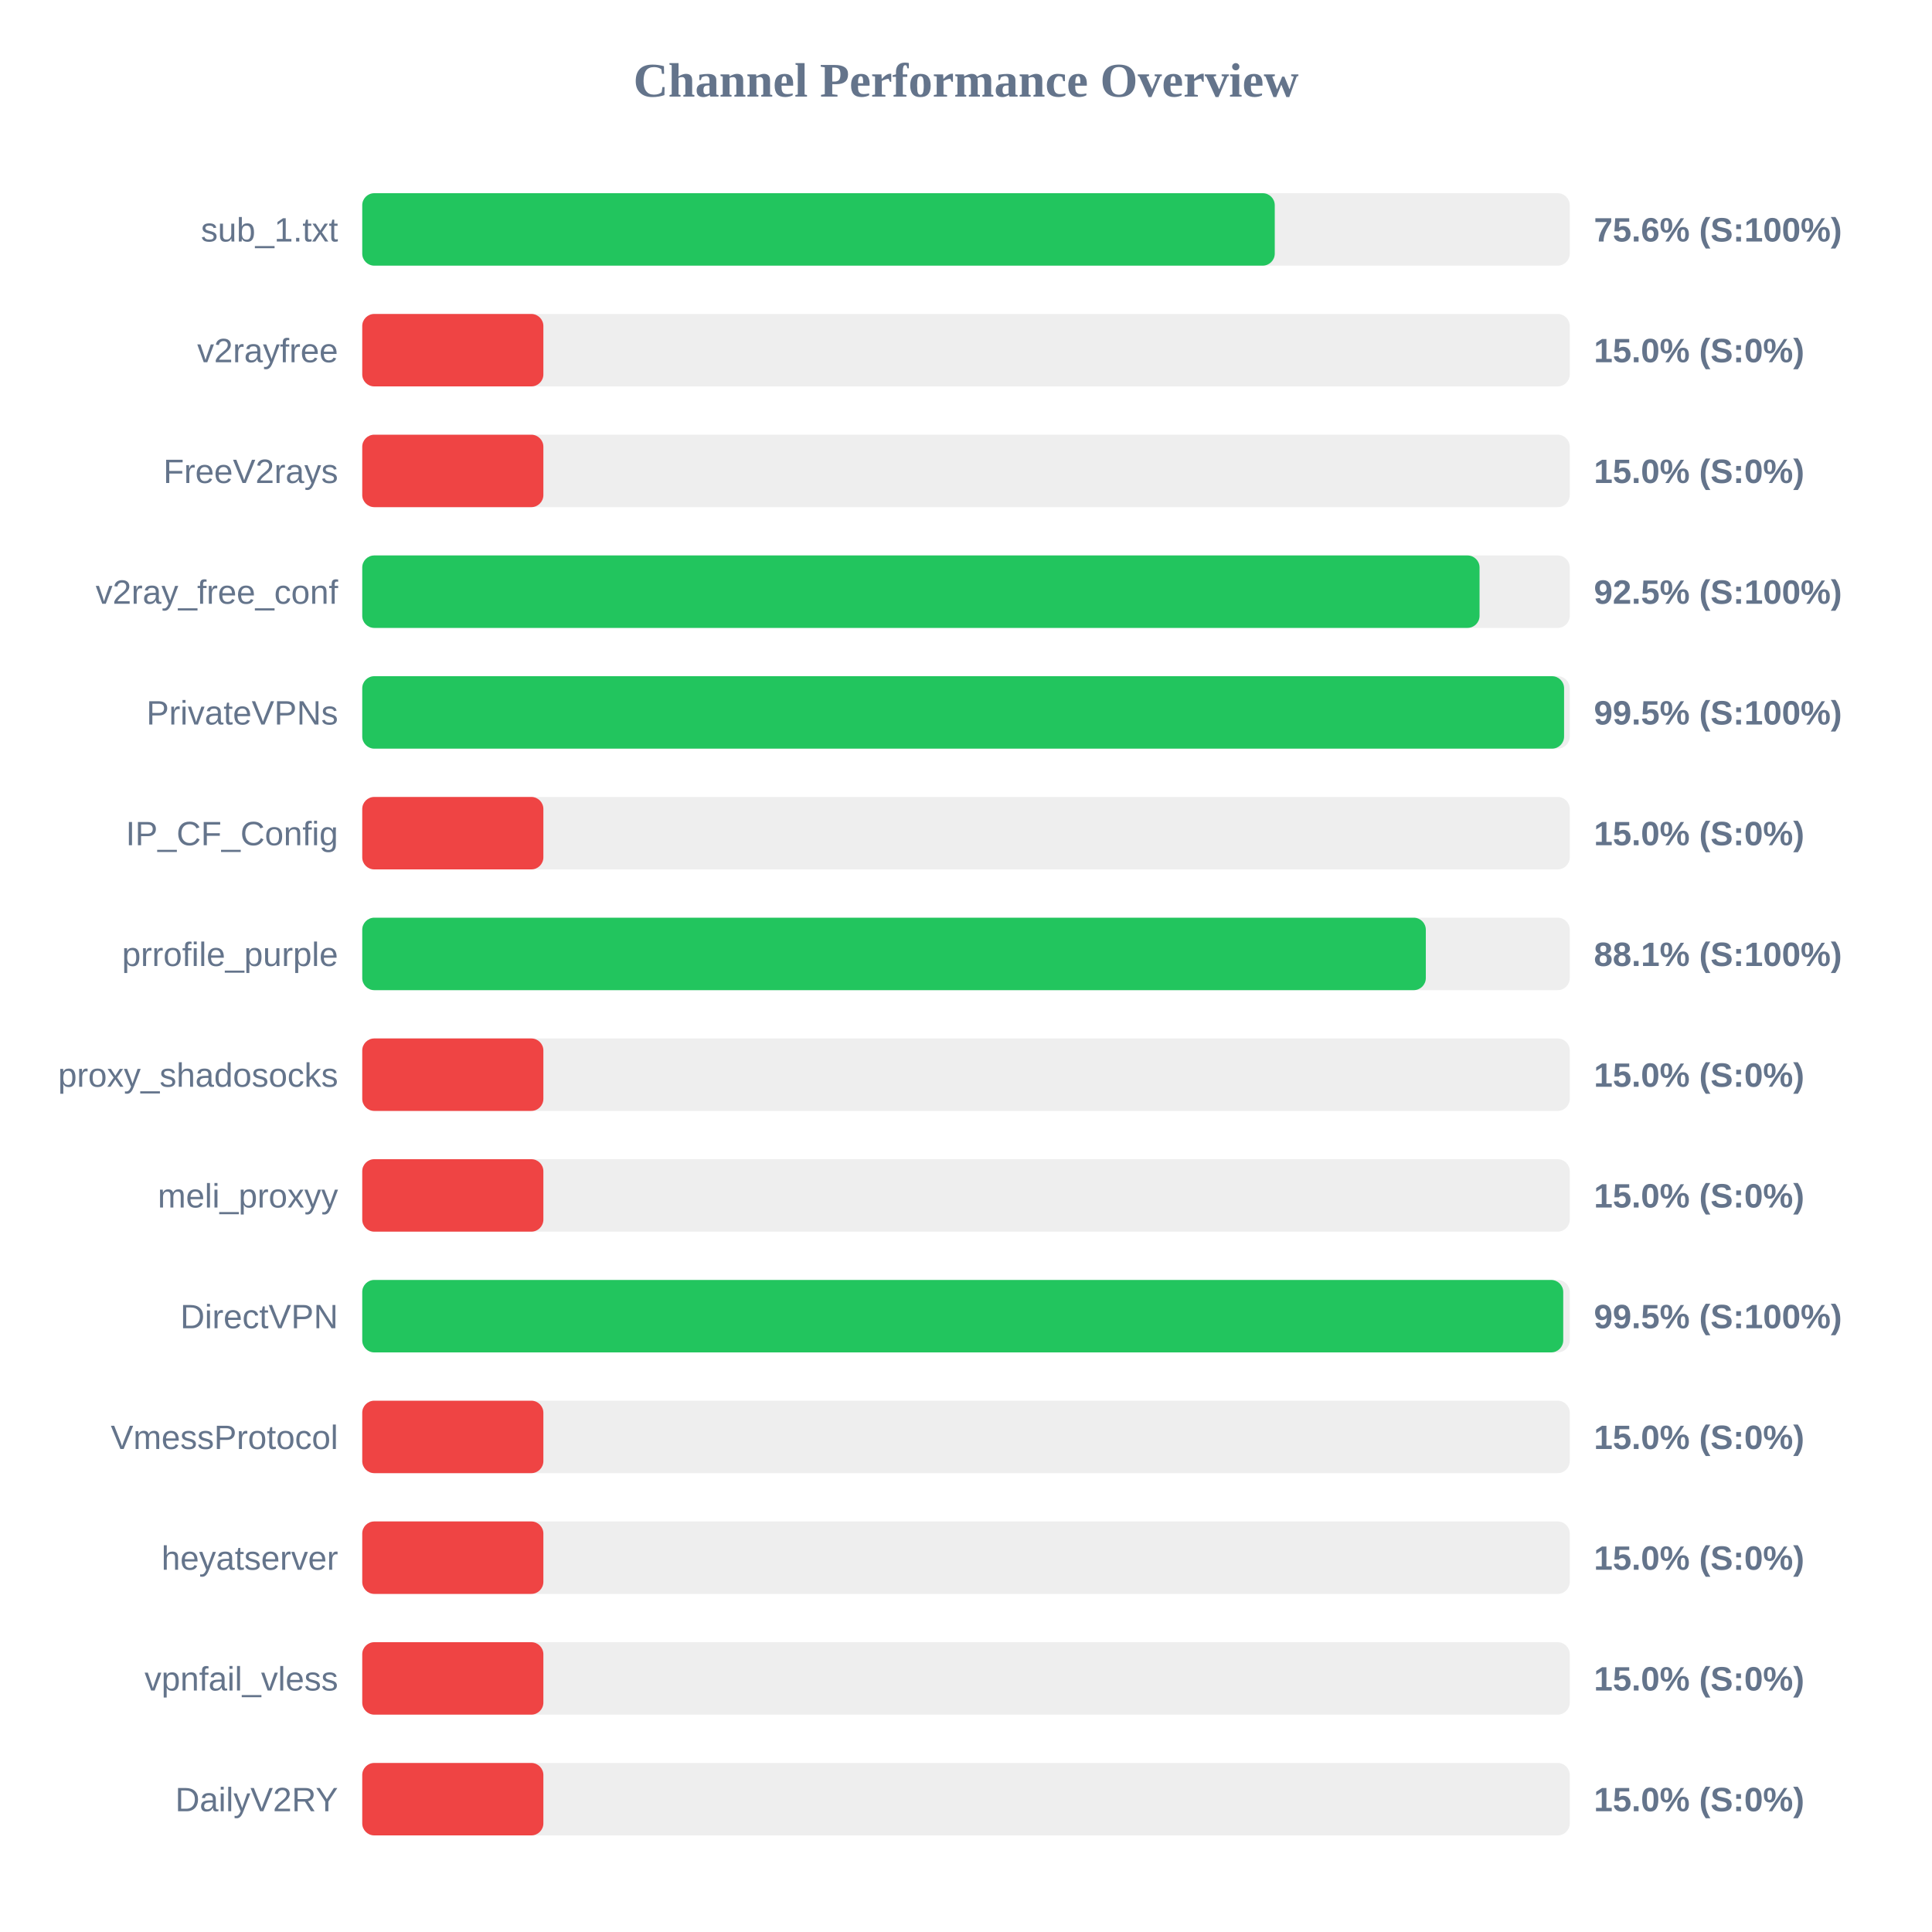
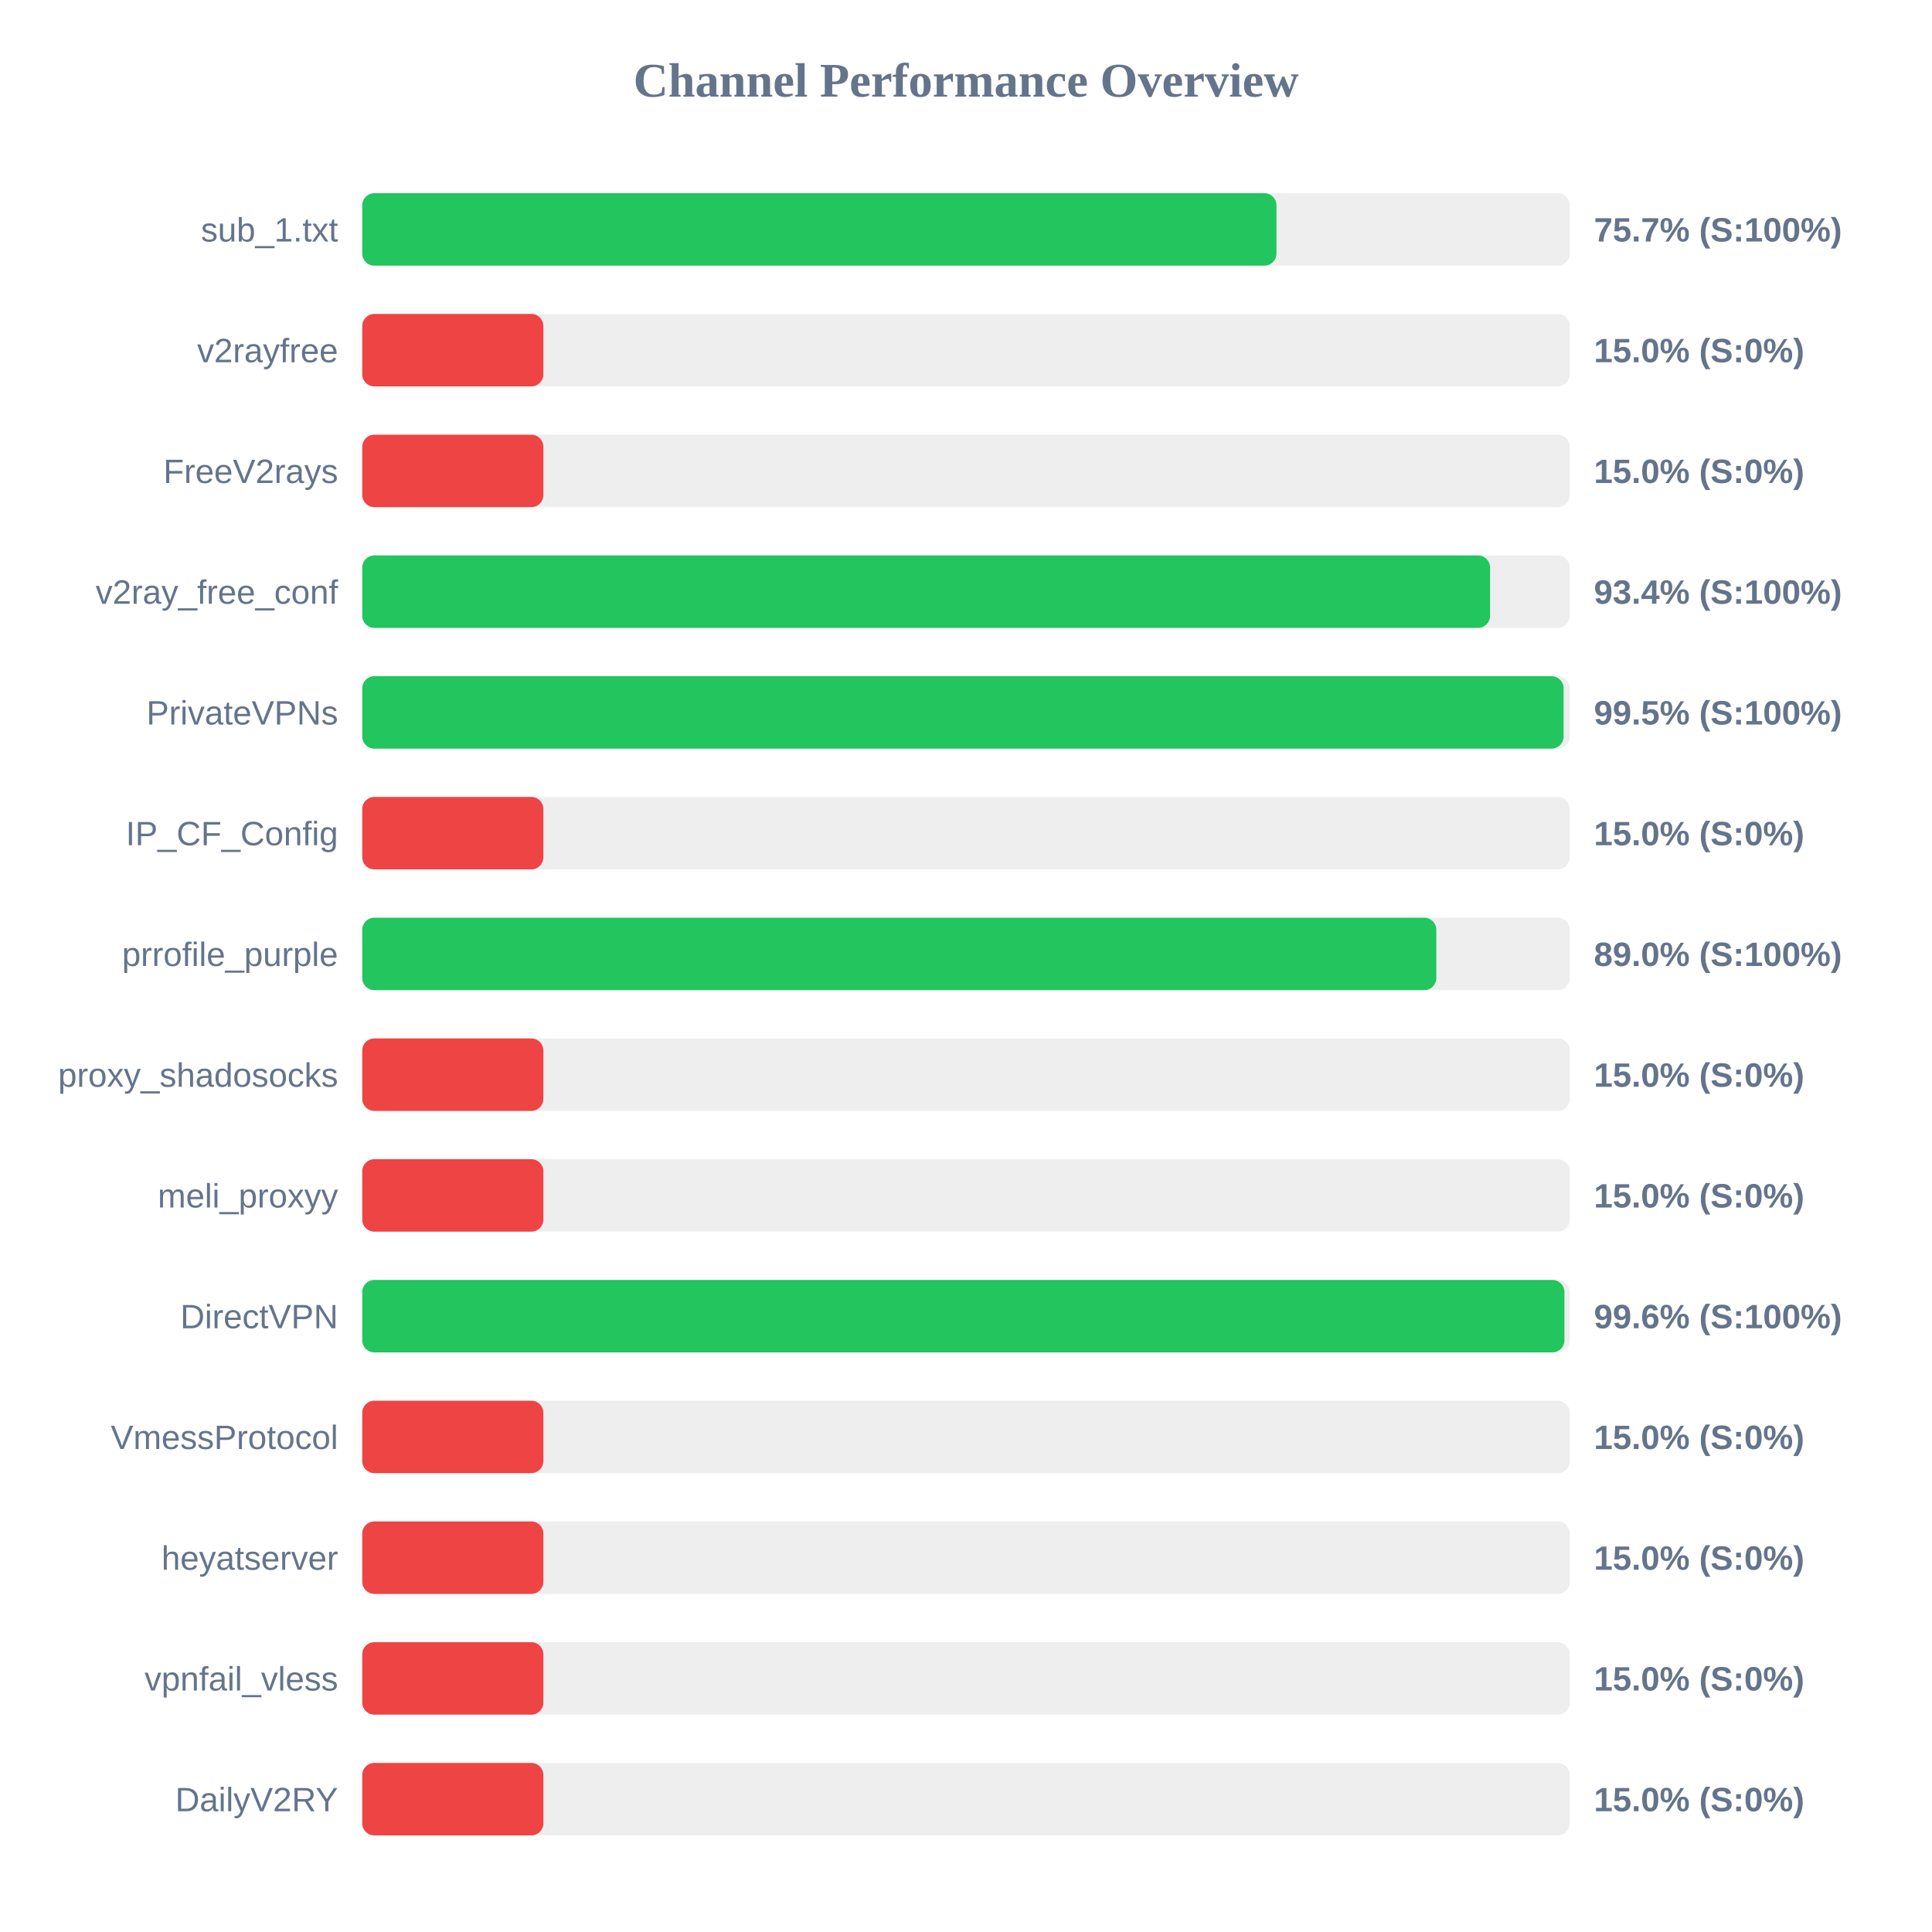
<svg xmlns="http://www.w3.org/2000/svg" width="800" height="800" version="1.1">
  <style>
        .row { font: 14px Arial; fill: #64748b; }
        .score { font: bold 14px Arial; fill: #64748b; }
    </style>
  <text x="400" y="40" text-anchor="middle" font-size="20px" font-weight="bold" fill="#64748b">Channel Performance Overview</text>
  <rect x="150" y="80" width="500" height="30" fill="#eee" rx="5" />
-   <rect x="150" y="80" width="377.85" height="30" fill="#22c55e" rx="5" />
+   <rect x="150" y="80" width="378.55" height="30" fill="#22c55e" rx="5" />
  <text x="140" y="100" text-anchor="end" class="row">sub_1.txt</text>
-   <text x="660" y="100" text-anchor="start" class="score">75.6% (S:100%)</text>
+   <text x="660" y="100" text-anchor="start" class="score">75.7% (S:100%)</text>
  <rect x="150" y="130" width="500" height="30" fill="#eee" rx="5" />
  <rect x="150" y="130" width="75.0" height="30" fill="#ef4444" rx="5" />
  <text x="140" y="150" text-anchor="end" class="row">v2rayfree</text>
  <text x="660" y="150" text-anchor="start" class="score">15.0% (S:0%)</text>
  <rect x="150" y="180" width="500" height="30" fill="#eee" rx="5" />
  <rect x="150" y="180" width="75.0" height="30" fill="#ef4444" rx="5" />
  <text x="140" y="200" text-anchor="end" class="row">FreeV2rays</text>
  <text x="660" y="200" text-anchor="start" class="score">15.0% (S:0%)</text>
  <rect x="150" y="230" width="500" height="30" fill="#eee" rx="5" />
-   <rect x="150" y="230" width="462.65" height="30" fill="#22c55e" rx="5" />
+   <rect x="150" y="230" width="467.0" height="30" fill="#22c55e" rx="5" />
  <text x="140" y="250" text-anchor="end" class="row">v2ray_free_conf</text>
-   <text x="660" y="250" text-anchor="start" class="score">92.5% (S:100%)</text>
+   <text x="660" y="250" text-anchor="start" class="score">93.4% (S:100%)</text>
  <rect x="150" y="280" width="500" height="30" fill="#eee" rx="5" />
-   <rect x="150" y="280" width="497.65" height="30" fill="#22c55e" rx="5" />
+   <rect x="150" y="280" width="497.45" height="30" fill="#22c55e" rx="5" />
  <text x="140" y="300" text-anchor="end" class="row">PrivateVPNs</text>
  <text x="660" y="300" text-anchor="start" class="score">99.5% (S:100%)</text>
  <rect x="150" y="330" width="500" height="30" fill="#eee" rx="5" />
  <rect x="150" y="330" width="75.0" height="30" fill="#ef4444" rx="5" />
  <text x="140" y="350" text-anchor="end" class="row">IP_CF_Config</text>
  <text x="660" y="350" text-anchor="start" class="score">15.0% (S:0%)</text>
  <rect x="150" y="380" width="500" height="30" fill="#eee" rx="5" />
-   <rect x="150" y="380" width="440.4" height="30" fill="#22c55e" rx="5" />
+   <rect x="150" y="380" width="444.75" height="30" fill="#22c55e" rx="5" />
  <text x="140" y="400" text-anchor="end" class="row">prrofile_purple</text>
-   <text x="660" y="400" text-anchor="start" class="score">88.1% (S:100%)</text>
+   <text x="660" y="400" text-anchor="start" class="score">89.0% (S:100%)</text>
  <rect x="150" y="430" width="500" height="30" fill="#eee" rx="5" />
  <rect x="150" y="430" width="75.0" height="30" fill="#ef4444" rx="5" />
  <text x="140" y="450" text-anchor="end" class="row">proxy_shadosocks</text>
  <text x="660" y="450" text-anchor="start" class="score">15.0% (S:0%)</text>
  <rect x="150" y="480" width="500" height="30" fill="#eee" rx="5" />
  <rect x="150" y="480" width="75.0" height="30" fill="#ef4444" rx="5" />
  <text x="140" y="500" text-anchor="end" class="row">meli_proxyy</text>
  <text x="660" y="500" text-anchor="start" class="score">15.0% (S:0%)</text>
  <rect x="150" y="530" width="500" height="30" fill="#eee" rx="5" />
-   <rect x="150" y="530" width="497.3" height="30" fill="#22c55e" rx="5" />
+   <rect x="150" y="530" width="497.8" height="30" fill="#22c55e" rx="5" />
  <text x="140" y="550" text-anchor="end" class="row">DirectVPN</text>
-   <text x="660" y="550" text-anchor="start" class="score">99.5% (S:100%)</text>
+   <text x="660" y="550" text-anchor="start" class="score">99.6% (S:100%)</text>
  <rect x="150" y="580" width="500" height="30" fill="#eee" rx="5" />
  <rect x="150" y="580" width="75.0" height="30" fill="#ef4444" rx="5" />
  <text x="140" y="600" text-anchor="end" class="row">VmessProtocol</text>
  <text x="660" y="600" text-anchor="start" class="score">15.0% (S:0%)</text>
  <rect x="150" y="630" width="500" height="30" fill="#eee" rx="5" />
  <rect x="150" y="630" width="75.0" height="30" fill="#ef4444" rx="5" />
  <text x="140" y="650" text-anchor="end" class="row">heyatserver</text>
  <text x="660" y="650" text-anchor="start" class="score">15.0% (S:0%)</text>
  <rect x="150" y="680" width="500" height="30" fill="#eee" rx="5" />
  <rect x="150" y="680" width="75.0" height="30" fill="#ef4444" rx="5" />
  <text x="140" y="700" text-anchor="end" class="row">vpnfail_vless</text>
  <text x="660" y="700" text-anchor="start" class="score">15.0% (S:0%)</text>
  <rect x="150" y="730" width="500" height="30" fill="#eee" rx="5" />
  <rect x="150" y="730" width="75.0" height="30" fill="#ef4444" rx="5" />
  <text x="140" y="750" text-anchor="end" class="row">DailyV2RY</text>
  <text x="660" y="750" text-anchor="start" class="score">15.0% (S:0%)</text>
</svg>
